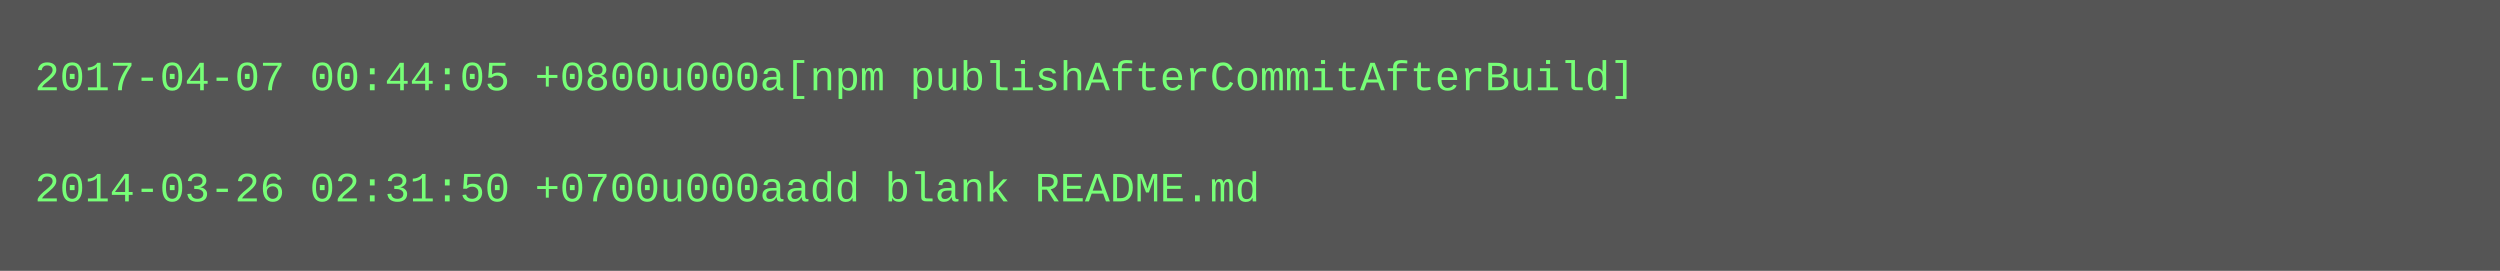
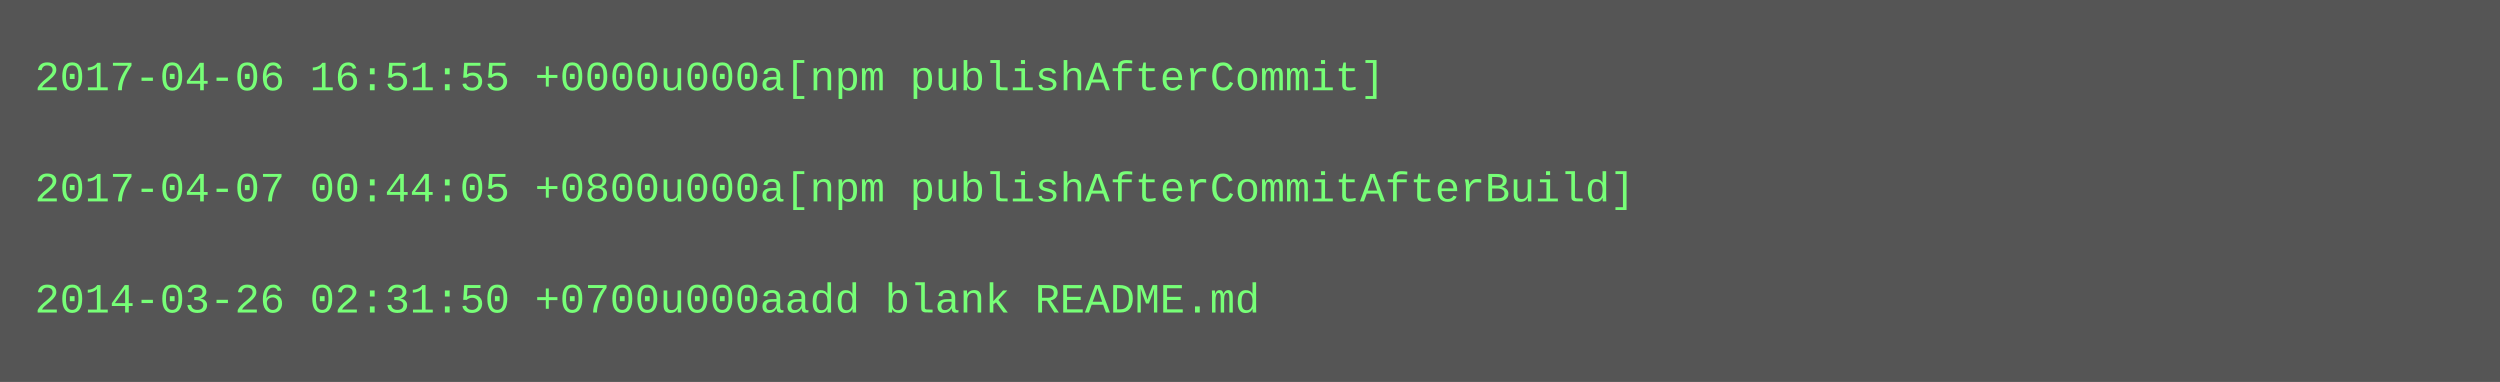
- <svg xmlns="http://www.w3.org/2000/svg" height="78" width="720">
-   <rect height="78" fill="#555" width="720" />
+ <svg xmlns="http://www.w3.org/2000/svg" height="110" width="720">
+   <rect height="110" fill="#555" width="720" />
  <text fill="#7f7" font-family="Courier New" font-size="12" xml:space="preserve">
-     <tspan x="10" y="26">2017-04-07 00:44:05 +0800u000a[npm publishAfterCommitAfterBuild]</tspan>
+     <tspan x="10" y="26">2017-04-06 16:51:55 +0000u000a[npm publishAfterCommit]</tspan>
    <tspan x="10" y="42" />
-     <tspan x="10" y="58">2014-03-26 02:31:50 +0700u000aadd blank README.md</tspan>
+     <tspan x="10" y="58">2017-04-07 00:44:05 +0800u000a[npm publishAfterCommitAfterBuild]</tspan>
+     <tspan x="10" y="74" />
+     <tspan x="10" y="90">2014-03-26 02:31:50 +0700u000aadd blank README.md</tspan>
  </text>
</svg>
